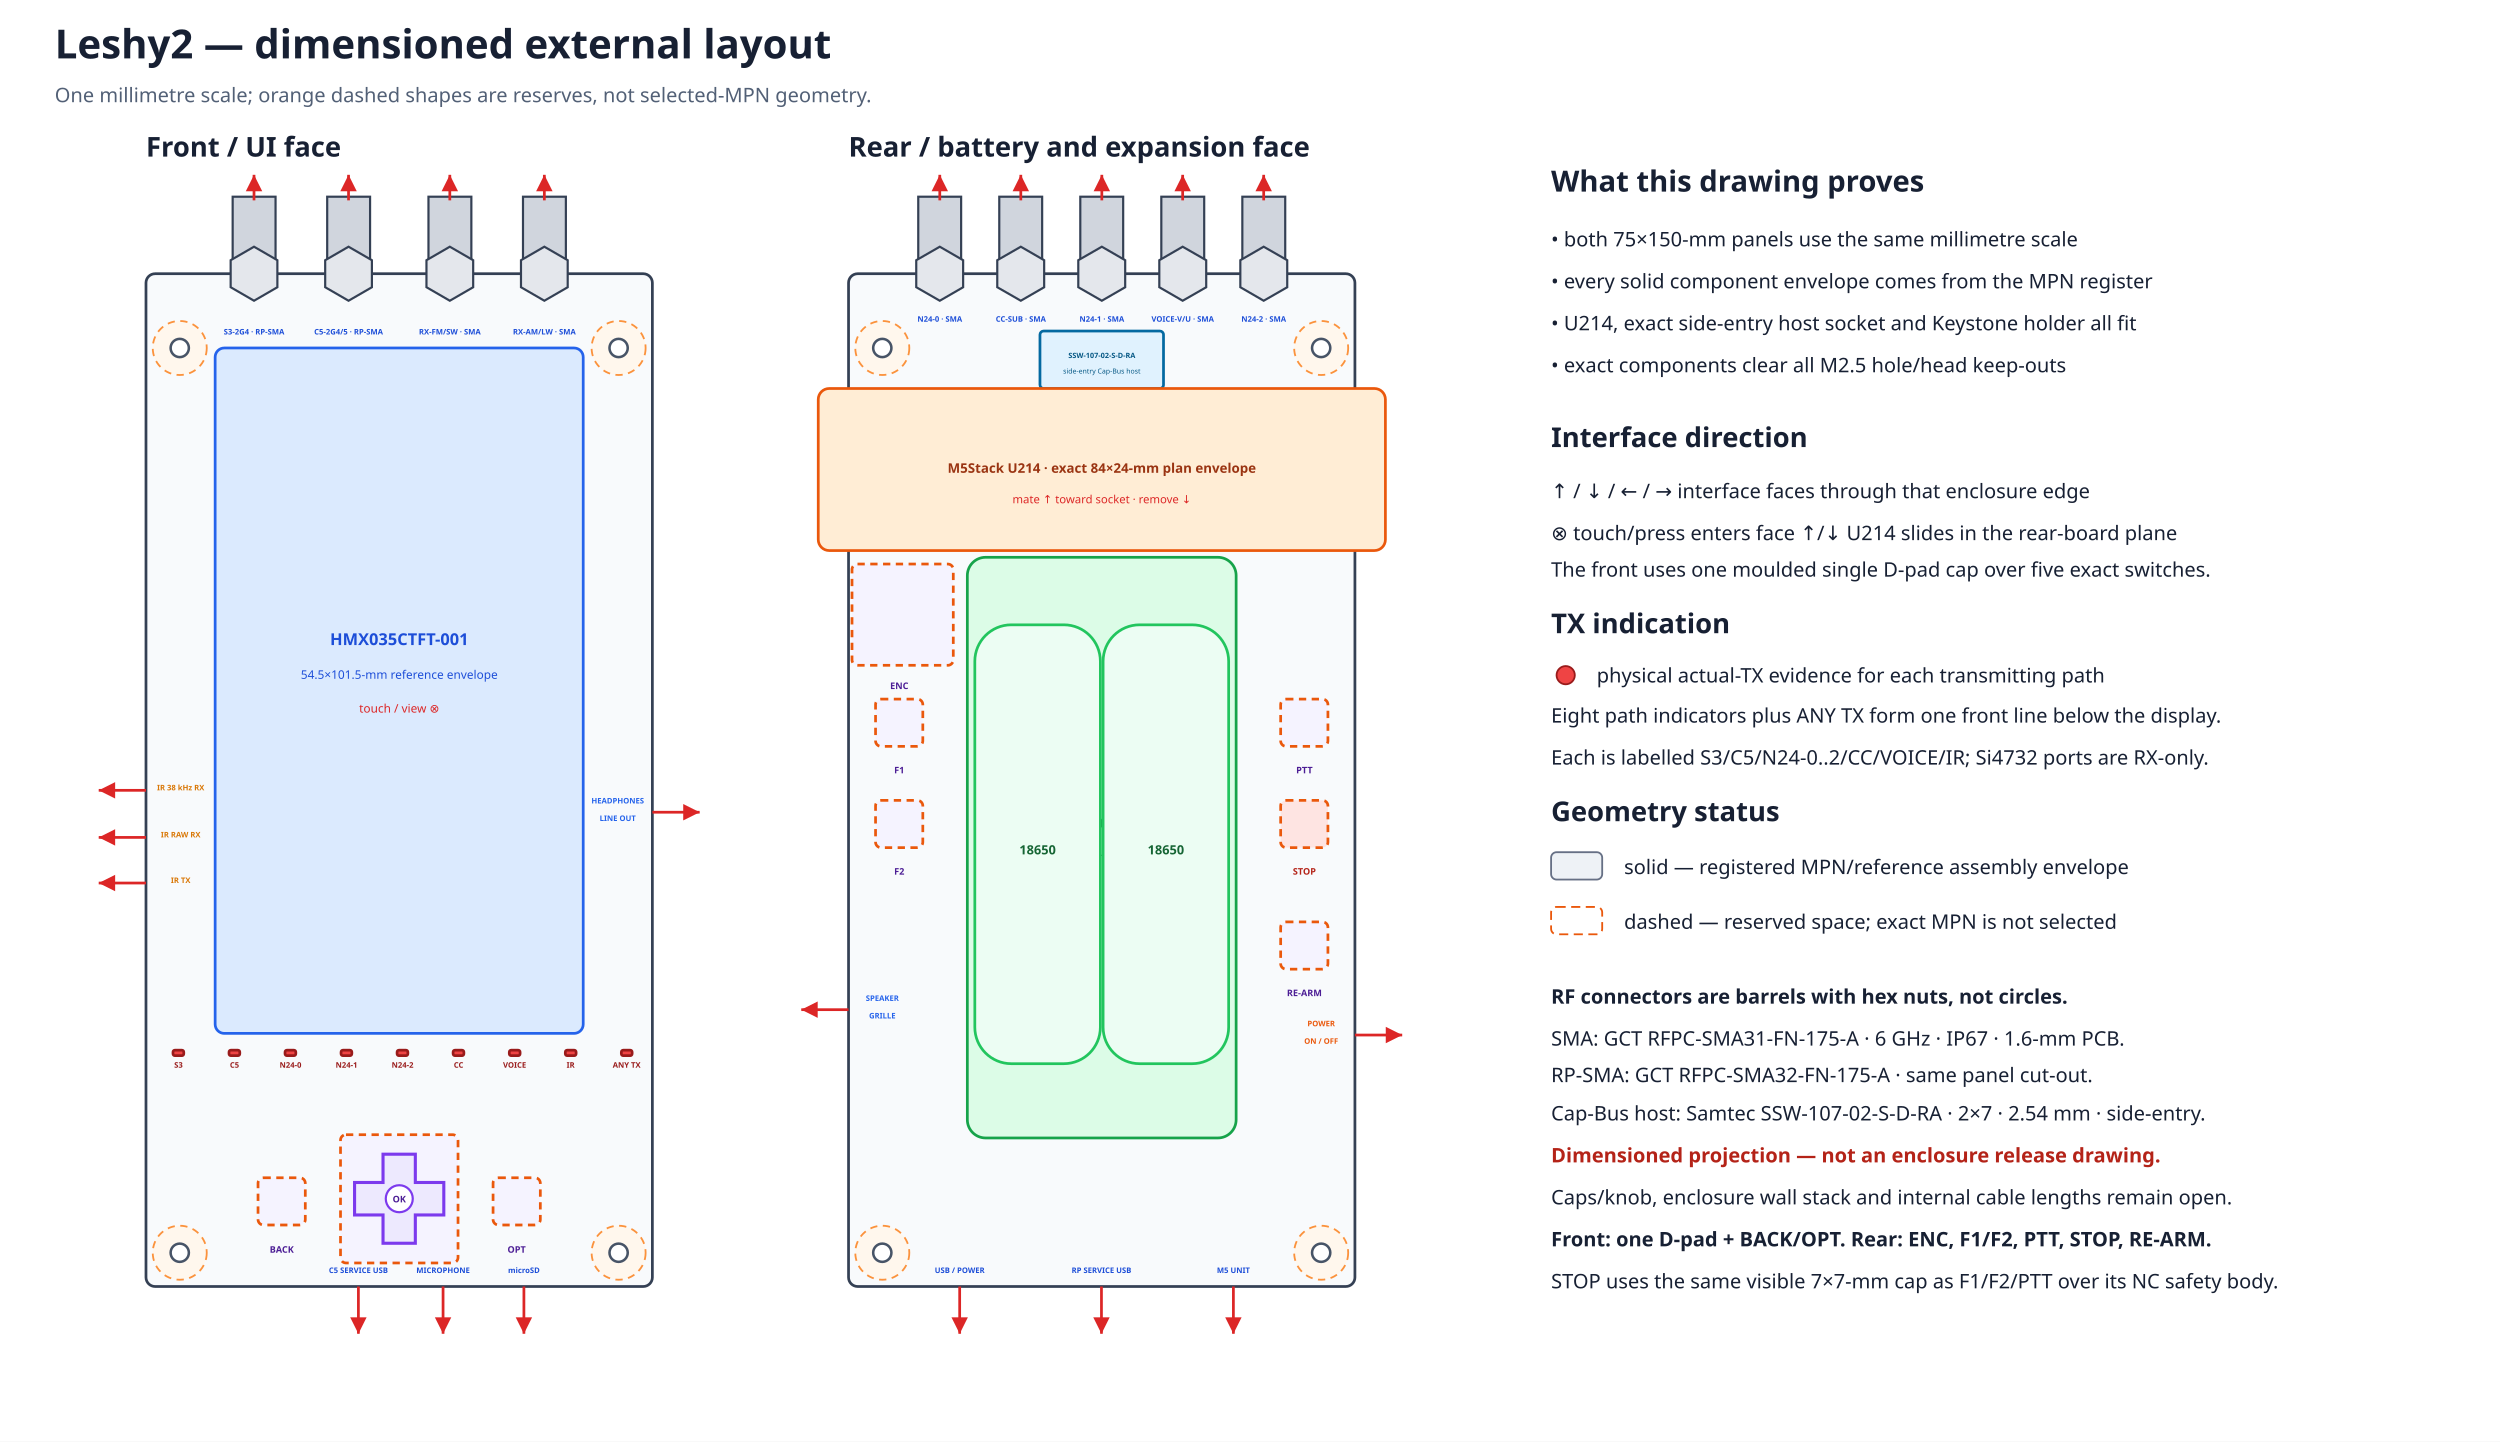
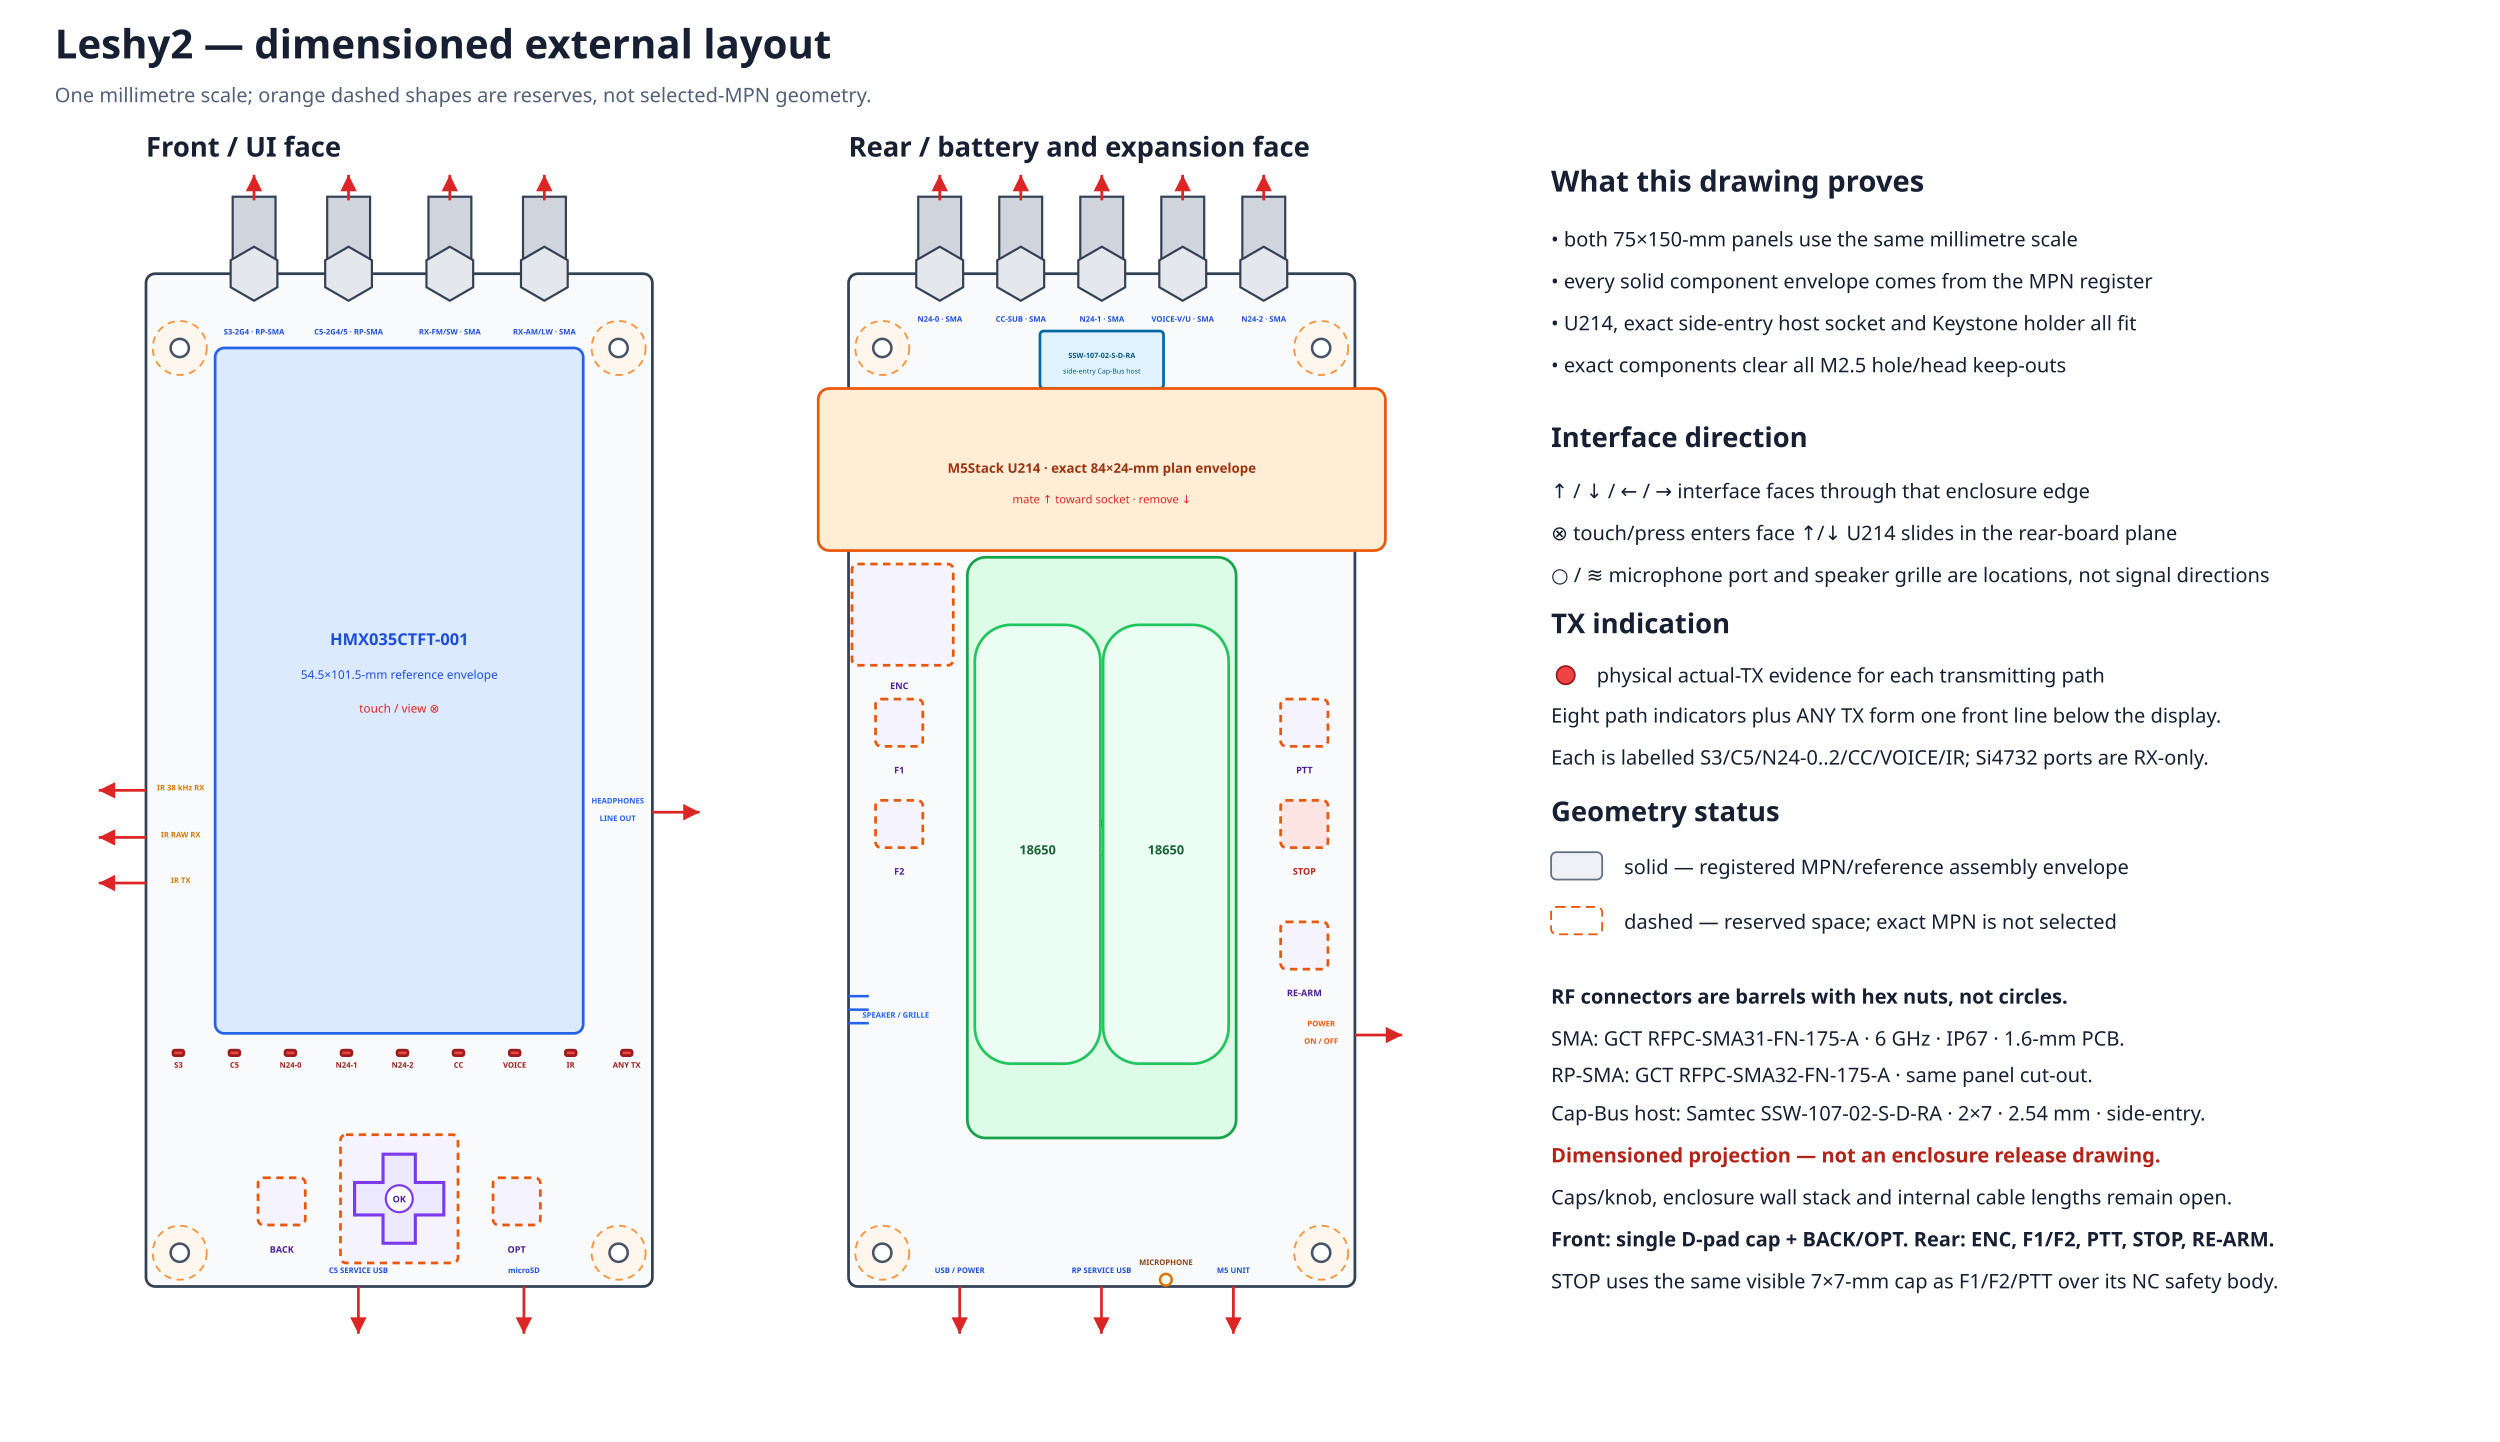
<svg xmlns="http://www.w3.org/2000/svg" width="1370" height="790" viewBox="0 0 1370 790">
  <defs>
    <marker id="arrow" markerWidth="8" markerHeight="8" refX="6" refY="3" orient="auto">
      <path d="M0,0 L6,3 L0,6 Z" fill="#dc2626" />
    </marker>
  </defs>
  <rect width="100%" height="100%" fill="#ffffff" />
  <text x="30.0" y="32.0" font-family="sans-serif" font-size="22" font-weight="bold" text-anchor="start" fill="#172033">Leshy2 — dimensioned external layout</text>
  <text x="30.0" y="56.0" font-family="sans-serif" font-size="11" font-weight="normal" text-anchor="start" fill="#526076">One millimetre scale; orange dashed shapes are reserves, not selected-MPN geometry.</text>
  <text x="80.0" y="85.8" font-family="sans-serif" font-size="15" font-weight="bold" text-anchor="start" fill="#172033">Front / UI face</text>
  <rect x="80.0" y="150.0" width="277.5" height="555.0" rx="5" fill="#f8fafc" stroke="#344054" stroke-width="1.5" />
  <circle cx="98.5" cy="190.7" r="14.8" fill="#fff7ed" stroke="#fb923c" stroke-width="1" stroke-dasharray="4 3" />
  <circle cx="98.5" cy="190.7" r="5.0" fill="white" stroke="#475467" stroke-width="1.4" />
  <circle cx="339.0" cy="190.7" r="14.8" fill="#fff7ed" stroke="#fb923c" stroke-width="1" stroke-dasharray="4 3" />
  <circle cx="339.0" cy="190.7" r="5.0" fill="white" stroke="#475467" stroke-width="1.4" />
  <circle cx="98.5" cy="686.5" r="14.8" fill="#fff7ed" stroke="#fb923c" stroke-width="1" stroke-dasharray="4 3" />
  <circle cx="98.5" cy="686.5" r="5.0" fill="white" stroke="#475467" stroke-width="1.4" />
  <circle cx="339.0" cy="686.5" r="14.8" fill="#fff7ed" stroke="#fb923c" stroke-width="1" stroke-dasharray="4 3" />
  <circle cx="339.0" cy="686.5" r="5.0" fill="white" stroke="#475467" stroke-width="1.4" />
  <text x="465.0" y="85.8" font-family="sans-serif" font-size="15" font-weight="bold" text-anchor="start" fill="#172033">Rear / battery and expansion face</text>
  <rect x="465.0" y="150.0" width="277.5" height="555.0" rx="5" fill="#f8fafc" stroke="#344054" stroke-width="1.5" />
  <circle cx="483.5" cy="190.7" r="14.8" fill="#fff7ed" stroke="#fb923c" stroke-width="1" stroke-dasharray="4 3" />
  <circle cx="483.5" cy="190.7" r="5.0" fill="white" stroke="#475467" stroke-width="1.4" />
  <circle cx="724.0" cy="190.7" r="14.8" fill="#fff7ed" stroke="#fb923c" stroke-width="1" stroke-dasharray="4 3" />
  <circle cx="724.0" cy="190.7" r="5.0" fill="white" stroke="#475467" stroke-width="1.4" />
  <circle cx="483.5" cy="686.5" r="14.8" fill="#fff7ed" stroke="#fb923c" stroke-width="1" stroke-dasharray="4 3" />
  <circle cx="483.5" cy="686.5" r="5.0" fill="white" stroke="#475467" stroke-width="1.4" />
  <circle cx="724.0" cy="686.5" r="14.8" fill="#fff7ed" stroke="#fb923c" stroke-width="1" stroke-dasharray="4 3" />
  <circle cx="724.0" cy="686.5" r="5.0" fill="white" stroke="#475467" stroke-width="1.4" />
  <rect x="569.9" y="181.4" width="67.7" height="31.5" rx="2" fill="#e0f2fe" stroke="#0369a1" stroke-width="1.5" />
  <text x="603.8" y="196.2" font-family="sans-serif" font-size="4.0" font-weight="bold" text-anchor="middle" fill="#075985">SSW-107-02-S-D-RA</text>
  <text x="603.8" y="204.7" font-family="sans-serif" font-size="3.8" font-weight="normal" text-anchor="middle" fill="#075985">side-entry Cap-Bus host</text>
  <rect x="448.4" y="212.9" width="310.8" height="88.8" rx="6" fill="#ffedd5" stroke="#ea580c" stroke-width="1.5" />
  <text x="603.8" y="259.1" font-family="sans-serif" font-size="7.3" font-weight="bold" text-anchor="middle" fill="#9a3412">M5Stack U214 · exact 84×24-mm plan envelope</text>
  <text x="603.8" y="275.8" font-family="sans-serif" font-size="6.2" font-weight="normal" text-anchor="middle" fill="#dc2626">mate ↑ toward socket · remove ↓</text>
  <rect x="503.2" y="107.8" width="23.5" height="42.2" fill="#d0d5dd" stroke="#344054" stroke-width="1.2" />
  <polygon points="527.8,157.4 515.0,164.8 502.1,157.4 502.1,142.6 515.0,135.2 527.8,142.6" fill="#e4e7ec" stroke="#344054" stroke-width="1.2" />
  <path d="M515.0 109.8 V95.8" stroke="#dc2626" stroke-width="1.5" marker-end="url(#arrow)" />
  <text x="515.0" y="176.3" font-family="sans-serif" font-size="4.2" font-weight="bold" text-anchor="middle" fill="#1d4ed8">N24-0 · SMA</text>
  <rect x="547.6" y="107.8" width="23.5" height="42.2" fill="#d0d5dd" stroke="#344054" stroke-width="1.2" />
  <polygon points="572.2,157.4 559.4,164.8 546.5,157.4 546.5,142.6 559.4,135.2 572.2,142.6" fill="#e4e7ec" stroke="#344054" stroke-width="1.2" />
  <path d="M559.4 109.8 V95.8" stroke="#dc2626" stroke-width="1.5" marker-end="url(#arrow)" />
  <text x="559.4" y="176.3" font-family="sans-serif" font-size="4.2" font-weight="bold" text-anchor="middle" fill="#1d4ed8">CC-SUB · SMA</text>
  <rect x="592.0" y="107.8" width="23.5" height="42.2" fill="#d0d5dd" stroke="#344054" stroke-width="1.2" />
  <polygon points="616.6,157.4 603.8,164.8 590.9,157.4 590.9,142.6 603.8,135.2 616.6,142.6" fill="#e4e7ec" stroke="#344054" stroke-width="1.2" />
  <path d="M603.8 109.8 V95.8" stroke="#dc2626" stroke-width="1.5" marker-end="url(#arrow)" />
  <text x="603.8" y="176.3" font-family="sans-serif" font-size="4.2" font-weight="bold" text-anchor="middle" fill="#1d4ed8">N24-1 · SMA</text>
  <rect x="636.4" y="107.8" width="23.5" height="42.2" fill="#d0d5dd" stroke="#344054" stroke-width="1.2" />
  <polygon points="661.0,157.4 648.1,164.8 635.3,157.4 635.3,142.6 648.1,135.2 661.0,142.6" fill="#e4e7ec" stroke="#344054" stroke-width="1.2" />
  <path d="M648.1 109.8 V95.8" stroke="#dc2626" stroke-width="1.5" marker-end="url(#arrow)" />
  <text x="648.1" y="176.3" font-family="sans-serif" font-size="4.2" font-weight="bold" text-anchor="middle" fill="#1d4ed8">VOICE-V/U · SMA</text>
  <rect x="680.8" y="107.8" width="23.5" height="42.2" fill="#d0d5dd" stroke="#344054" stroke-width="1.2" />
  <polygon points="705.4,157.4 692.5,164.8 679.7,157.4 679.7,142.6 692.5,135.2 705.4,142.6" fill="#e4e7ec" stroke="#344054" stroke-width="1.2" />
  <path d="M692.5 109.8 V95.8" stroke="#dc2626" stroke-width="1.5" marker-end="url(#arrow)" />
  <text x="692.5" y="176.3" font-family="sans-serif" font-size="4.2" font-weight="bold" text-anchor="middle" fill="#1d4ed8">N24-2 · SMA</text>
  <rect x="117.9" y="190.7" width="201.7" height="375.6" rx="5" fill="#dbeafe" stroke="#2563eb" stroke-width="1.5" />
  <text x="218.8" y="353.5" font-family="sans-serif" font-size="9" font-weight="bold" text-anchor="middle" fill="#1d4ed8">HMX035CTFT-001</text>
  <text x="218.8" y="372.0" font-family="sans-serif" font-size="6.5" font-weight="normal" text-anchor="middle" fill="#1d4ed8">54.5×101.5-mm reference envelope</text>
  <text x="218.8" y="390.5" font-family="sans-serif" font-size="6.5" font-weight="normal" text-anchor="middle" fill="#dc2626">touch / view ⊗</text>
  <rect x="127.5" y="107.8" width="23.5" height="42.2" fill="#d0d5dd" stroke="#344054" stroke-width="1.2" />
  <polygon points="152.0,157.4 139.2,164.8 126.4,157.4 126.4,142.6 139.2,135.2 152.0,142.6" fill="#e4e7ec" stroke="#344054" stroke-width="1.2" />
  <path d="M139.2 109.8 V95.8" stroke="#dc2626" stroke-width="1.5" marker-end="url(#arrow)" />
  <text x="139.2" y="183.3" font-family="sans-serif" font-size="4.2" font-weight="bold" text-anchor="middle" fill="#1d4ed8">S3-2G4 · RP-SMA</text>
  <rect x="179.3" y="107.8" width="23.5" height="42.2" fill="#d0d5dd" stroke="#344054" stroke-width="1.2" />
  <polygon points="203.8,157.4 191.0,164.8 178.2,157.4 178.2,142.6 191.0,135.2 203.8,142.6" fill="#e4e7ec" stroke="#344054" stroke-width="1.2" />
  <path d="M191.0 109.8 V95.8" stroke="#dc2626" stroke-width="1.5" marker-end="url(#arrow)" />
  <text x="191.0" y="183.3" font-family="sans-serif" font-size="4.2" font-weight="bold" text-anchor="middle" fill="#1d4ed8">C5-2G4/5 · RP-SMA</text>
  <rect x="234.8" y="107.8" width="23.5" height="42.2" fill="#d0d5dd" stroke="#344054" stroke-width="1.2" />
  <polygon points="259.3,157.4 246.5,164.8 233.7,157.4 233.7,142.6 246.5,135.2 259.3,142.6" fill="#e4e7ec" stroke="#344054" stroke-width="1.2" />
  <path d="M246.5 109.8 V95.8" stroke="#dc2626" stroke-width="1.5" marker-end="url(#arrow)" />
  <text x="246.5" y="183.3" font-family="sans-serif" font-size="4.2" font-weight="bold" text-anchor="middle" fill="#1d4ed8">RX-FM/SW · SMA</text>
  <rect x="286.6" y="107.8" width="23.5" height="42.2" fill="#d0d5dd" stroke="#344054" stroke-width="1.2" />
  <polygon points="311.1,157.4 298.3,164.8 285.5,157.4 285.5,142.6 298.3,135.2 311.1,142.6" fill="#e4e7ec" stroke="#344054" stroke-width="1.2" />
  <path d="M298.3 109.8 V95.8" stroke="#dc2626" stroke-width="1.5" marker-end="url(#arrow)" />
  <text x="298.3" y="183.3" font-family="sans-serif" font-size="4.2" font-weight="bold" text-anchor="middle" fill="#1d4ed8">RX-AM/LW · SMA</text>
  <rect x="94.8" y="575.5" width="5.9" height="3.0" rx="1" fill="#ef4444" stroke="#991b1b" stroke-width="1.5" />
  <text x="97.8" y="585.1" font-family="sans-serif" font-size="4.2" font-weight="bold" text-anchor="middle" fill="#991b1b">S3</text>
  <rect x="125.5" y="575.5" width="5.9" height="3.0" rx="1" fill="#ef4444" stroke="#991b1b" stroke-width="1.5" />
  <text x="128.5" y="585.1" font-family="sans-serif" font-size="4.2" font-weight="bold" text-anchor="middle" fill="#991b1b">C5</text>
  <rect x="156.2" y="575.5" width="5.9" height="3.0" rx="1" fill="#ef4444" stroke="#991b1b" stroke-width="1.5" />
  <text x="159.2" y="585.1" font-family="sans-serif" font-size="4.2" font-weight="bold" text-anchor="middle" fill="#991b1b">N24-0</text>
  <rect x="186.9" y="575.5" width="5.9" height="3.0" rx="1" fill="#ef4444" stroke="#991b1b" stroke-width="1.5" />
  <text x="189.9" y="585.1" font-family="sans-serif" font-size="4.2" font-weight="bold" text-anchor="middle" fill="#991b1b">N24-1</text>
  <rect x="217.6" y="575.5" width="5.9" height="3.0" rx="1" fill="#ef4444" stroke="#991b1b" stroke-width="1.5" />
  <text x="220.6" y="585.1" font-family="sans-serif" font-size="4.2" font-weight="bold" text-anchor="middle" fill="#991b1b">N24-2</text>
  <rect x="248.3" y="575.5" width="5.9" height="3.0" rx="1" fill="#ef4444" stroke="#991b1b" stroke-width="1.5" />
  <text x="251.3" y="585.1" font-family="sans-serif" font-size="4.2" font-weight="bold" text-anchor="middle" fill="#991b1b">CC</text>
  <rect x="279.1" y="575.5" width="5.9" height="3.0" rx="1" fill="#ef4444" stroke="#991b1b" stroke-width="1.5" />
  <text x="282.0" y="585.1" font-family="sans-serif" font-size="4.2" font-weight="bold" text-anchor="middle" fill="#991b1b">VOICE</text>
  <rect x="309.8" y="575.5" width="5.9" height="3.0" rx="1" fill="#ef4444" stroke="#991b1b" stroke-width="1.5" />
  <text x="312.7" y="585.1" font-family="sans-serif" font-size="4.2" font-weight="bold" text-anchor="middle" fill="#991b1b">IR</text>
  <rect x="340.5" y="575.5" width="5.9" height="3.0" rx="1" fill="#ef4444" stroke="#991b1b" stroke-width="1.5" />
  <text x="343.4" y="585.1" font-family="sans-serif" font-size="4.2" font-weight="bold" text-anchor="middle" fill="#991b1b">ANY TX</text>
  <rect x="141.4" y="645.4" width="25.9" height="25.9" rx="3" fill="#f5f3ff" stroke="#ea580c" stroke-width="1.5" stroke-dasharray="4 3" />
  <rect x="186.6" y="621.8" width="64.4" height="70.3" rx="3" fill="#f5f3ff" stroke="#ea580c" stroke-width="1.5" stroke-dasharray="4 3" />
  <rect x="270.2" y="645.4" width="25.9" height="25.9" rx="3" fill="#f5f3ff" stroke="#ea580c" stroke-width="1.5" stroke-dasharray="4 3" />
  <polygon points="209.9,632.5 227.6,632.5 227.6,648.0 243.2,648.0 243.2,665.8 227.6,665.8 227.6,681.3 209.9,681.3 209.9,665.8 194.3,665.8 194.3,648.0 209.9,648.0" fill="#ede9fe" stroke="#7c3aed" stroke-width="1.7" />
  <circle cx="218.8" cy="656.9" r="7.4" fill="#ffffff" stroke="#7c3aed" stroke-width="1.2" />
  <text x="218.8" y="658.9" font-family="sans-serif" font-size="5.0" font-weight="bold" text-anchor="middle" fill="#4c1d95">OK</text>
  <text x="154.4" y="686.5" font-family="sans-serif" font-size="5.0" font-weight="bold" text-anchor="middle" fill="#4c1d95">BACK</text>
  <text x="283.1" y="686.5" font-family="sans-serif" font-size="5.0" font-weight="bold" text-anchor="middle" fill="#4c1d95">OPT</text>
  <path d="M80.0 433.1 L54.1 433.1" stroke="#dc2626" stroke-width="1.5" marker-end="url(#arrow)" />
  <text x="99.0" y="433.1" font-family="sans-serif" font-size="4.2" font-weight="bold" text-anchor="middle" fill="#d97706">IR 38 kHz RX</text>
  <path d="M80.0 458.9 L54.1 458.9" stroke="#dc2626" stroke-width="1.5" marker-end="url(#arrow)" />
  <text x="99.0" y="458.9" font-family="sans-serif" font-size="4.2" font-weight="bold" text-anchor="middle" fill="#d97706">IR RAW RX</text>
  <path d="M80.0 483.9 L54.1 483.9" stroke="#dc2626" stroke-width="1.5" marker-end="url(#arrow)" />
  <text x="99.0" y="483.9" font-family="sans-serif" font-size="4.2" font-weight="bold" text-anchor="middle" fill="#d97706">IR TX</text>
  <path d="M357.5 445.1 L383.4 445.1" stroke="#dc2626" stroke-width="1.5" marker-end="url(#arrow)" />
  <text x="338.5" y="440.3" font-family="sans-serif" font-size="4.2" font-weight="bold" text-anchor="middle" fill="#2563eb">HEADPHONES</text>
  <text x="338.5" y="449.9" font-family="sans-serif" font-size="4.2" font-weight="bold" text-anchor="middle" fill="#2563eb">LINE OUT</text>
  <path d="M196.4 705.0 L196.4 730.9" stroke="#dc2626" stroke-width="1.5" marker-end="url(#arrow)" />
  <text x="196.4" y="697.6" font-family="sans-serif" font-size="4.2" font-weight="bold" text-anchor="middle" fill="#1d4ed8">C5 SERVICE USB</text>
-   <path d="M242.8 705.0 L242.8 730.9" stroke="#dc2626" stroke-width="1.5" marker-end="url(#arrow)" />
-   <text x="242.8" y="697.6" font-family="sans-serif" font-size="4.2" font-weight="bold" text-anchor="middle" fill="#1d4ed8">MICROPHONE</text>
  <path d="M287.1 705.0 L287.1 730.9" stroke="#dc2626" stroke-width="1.5" marker-end="url(#arrow)" />
  <text x="287.1" y="697.6" font-family="sans-serif" font-size="4.2" font-weight="bold" text-anchor="middle" fill="#1d4ed8">microSD</text>
  <rect x="530.1" y="305.4" width="147.3" height="318.2" rx="10" fill="#dcfce7" stroke="#16a34a" stroke-width="1.5" />
  <text x="603.8" y="453.4" font-family="sans-serif" font-size="9" font-weight="bold" text-anchor="middle" fill="#166534">Keystone 1048P</text>
  <text x="603.8" y="471.9" font-family="sans-serif" font-size="6.5" font-weight="normal" text-anchor="middle" fill="#166534">86×39.8-mm rotated holder</text>
  <rect x="534.2" y="342.4" width="68.8" height="240.5" rx="20" fill="#ecfdf3" stroke="#22c55e" stroke-width="1.5" />
  <text x="568.6" y="468.2" font-family="sans-serif" font-size="7" font-weight="bold" text-anchor="middle" fill="#166534">18650</text>
  <rect x="604.5" y="342.4" width="68.8" height="240.5" rx="20" fill="#ecfdf3" stroke="#22c55e" stroke-width="1.5" />
  <text x="638.9" y="468.2" font-family="sans-serif" font-size="7" font-weight="bold" text-anchor="middle" fill="#166534">18650</text>
  <rect x="466.9" y="309.1" width="55.5" height="55.5" rx="3" fill="#f5f3ff" stroke="#ea580c" stroke-width="1.5" stroke-dasharray="4 3" />
  <rect x="479.8" y="383.1" width="25.9" height="25.9" rx="3" fill="#f5f3ff" stroke="#ea580c" stroke-width="1.5" stroke-dasharray="4 3" />
  <rect x="479.8" y="438.6" width="25.9" height="25.9" rx="3" fill="#f5f3ff" stroke="#ea580c" stroke-width="1.5" stroke-dasharray="4 3" />
  <rect x="701.8" y="383.1" width="25.9" height="25.9" rx="3" fill="#f5f3ff" stroke="#ea580c" stroke-width="1.5" stroke-dasharray="4 3" />
  <rect x="701.8" y="438.6" width="25.9" height="25.9" rx="3" fill="#fee4e2" stroke="#ea580c" stroke-width="1.5" stroke-dasharray="4 3" />
  <rect x="701.8" y="505.2" width="25.9" height="25.9" rx="3" fill="#f5f3ff" stroke="#ea580c" stroke-width="1.5" stroke-dasharray="4 3" />
  <text x="492.8" y="377.6" font-family="sans-serif" font-size="5.0" font-weight="bold" text-anchor="middle" fill="#4c1d95">ENC</text>
  <text x="492.8" y="423.8" font-family="sans-serif" font-size="5.0" font-weight="bold" text-anchor="middle" fill="#4c1d95">F1</text>
  <text x="492.8" y="479.3" font-family="sans-serif" font-size="5.0" font-weight="bold" text-anchor="middle" fill="#4c1d95">F2</text>
  <text x="714.8" y="423.8" font-family="sans-serif" font-size="5.0" font-weight="bold" text-anchor="middle" fill="#4c1d95">PTT</text>
  <text x="714.8" y="479.3" font-family="sans-serif" font-size="5.0" font-weight="bold" text-anchor="middle" fill="#b42318">STOP</text>
  <text x="714.8" y="545.9" font-family="sans-serif" font-size="5.0" font-weight="bold" text-anchor="middle" fill="#4c1d95">RE-ARM</text>
-   <path d="M465.0 553.3 L439.1 553.3" stroke="#dc2626" stroke-width="1.5" marker-end="url(#arrow)" />
-   <text x="483.5" y="548.5" font-family="sans-serif" font-size="4.2" font-weight="bold" text-anchor="middle" fill="#2563eb">SPEAKER</text>
-   <text x="483.5" y="558.1" font-family="sans-serif" font-size="4.2" font-weight="bold" text-anchor="middle" fill="#2563eb">GRILLE</text>
  <path d="M742.5 567.2 L768.4 567.2" stroke="#dc2626" stroke-width="1.5" marker-end="url(#arrow)" />
  <text x="724.0" y="562.4" font-family="sans-serif" font-size="4.2" font-weight="bold" text-anchor="middle" fill="#ea580c">POWER</text>
  <text x="724.0" y="572.0" font-family="sans-serif" font-size="4.2" font-weight="bold" text-anchor="middle" fill="#ea580c">ON / OFF</text>
  <path d="M525.9 705.0 V730.9" stroke="#dc2626" stroke-width="1.5" marker-end="url(#arrow)" />
  <text x="525.9" y="697.6" font-family="sans-serif" font-size="4.2" font-weight="bold" text-anchor="middle" fill="#1d4ed8">USB / POWER</text>
  <path d="M603.6 705.0 V730.9" stroke="#dc2626" stroke-width="1.5" marker-end="url(#arrow)" />
  <text x="603.6" y="697.6" font-family="sans-serif" font-size="4.2" font-weight="bold" text-anchor="middle" fill="#1d4ed8">RP SERVICE USB</text>
  <path d="M675.9 705.0 V730.9" stroke="#dc2626" stroke-width="1.5" marker-end="url(#arrow)" />
  <text x="675.9" y="697.6" font-family="sans-serif" font-size="4.2" font-weight="bold" text-anchor="middle" fill="#1d4ed8">M5 UNIT</text>
+   <line x1="465.0" y1="545.9" x2="476.1" y2="545.9" stroke="#2563eb" stroke-width="1.4" />
+   <line x1="465.0" y1="553.3" x2="476.1" y2="553.3" stroke="#2563eb" stroke-width="1.4" />
+   <line x1="465.0" y1="560.7" x2="476.1" y2="560.7" stroke="#2563eb" stroke-width="1.4" />
+   <text x="490.9" y="557.7" font-family="sans-serif" font-size="4.2" font-weight="bold" text-anchor="middle" fill="#2563eb">SPEAKER / GRILLE</text>
+   <circle cx="638.9" cy="701.3" r="3.2" fill="none" stroke="#d97706" stroke-width="1.4" data-interface-kind="acoustic-opening" />
+   <text x="638.9" y="693.2" font-family="sans-serif" font-size="4.2" font-weight="bold" text-anchor="middle" fill="#92400e">MICROPHONE</text>
  <text x="850.0" y="105.0" font-family="sans-serif" font-size="16" font-weight="bold" text-anchor="start" fill="#172033">What this drawing proves</text>
  <text x="850.0" y="135.0" font-family="sans-serif" font-size="11" font-weight="normal" text-anchor="start" fill="#172033">• both 75×150-mm panels use the same millimetre scale</text>
  <text x="850.0" y="158.0" font-family="sans-serif" font-size="11" font-weight="normal" text-anchor="start" fill="#172033">• every solid component envelope comes from the MPN register</text>
  <text x="850.0" y="181.0" font-family="sans-serif" font-size="11" font-weight="normal" text-anchor="start" fill="#172033">• U214, exact side-entry host socket and Keystone holder all fit</text>
  <text x="850.0" y="204.0" font-family="sans-serif" font-size="11" font-weight="normal" text-anchor="start" fill="#172033">• exact components clear all M2.5 hole/head keep-outs</text>
  <text x="850.0" y="245.0" font-family="sans-serif" font-size="15" font-weight="bold" text-anchor="start" fill="#172033">Interface direction</text>
  <text x="850.0" y="273.0" font-family="sans-serif" font-size="11" font-weight="normal" text-anchor="start" fill="#172033">↑ / ↓ / ← / →  interface faces through that enclosure edge</text>
  <text x="850.0" y="296.0" font-family="sans-serif" font-size="11" font-weight="normal" text-anchor="start" fill="#172033">⊗  touch/press enters face     ↑/↓  U214 slides in the rear-board plane</text>
-   <text x="850.0" y="316.0" font-family="sans-serif" font-size="11" font-weight="normal" text-anchor="start" fill="#172033">The front uses one moulded single D-pad cap over five exact switches.</text>
+   <text x="850.0" y="319.0" font-family="sans-serif" font-size="11" font-weight="normal" text-anchor="start" fill="#172033">○ / ≋  microphone port and speaker grille are locations, not signal directions</text>
  <text x="850.0" y="347.0" font-family="sans-serif" font-size="15" font-weight="bold" text-anchor="start" fill="#172033">TX indication</text>
  <circle cx="858" cy="370" r="5" fill="#ef4444" stroke="#991b1b" />
  <text x="875.0" y="374.0" font-family="sans-serif" font-size="11" font-weight="normal" text-anchor="start" fill="#172033">physical actual-TX evidence for each transmitting path</text>
  <text x="850.0" y="396.0" font-family="sans-serif" font-size="11" font-weight="normal" text-anchor="start" fill="#172033">Eight path indicators plus ANY TX form one front line below the display.</text>
  <text x="850.0" y="419.0" font-family="sans-serif" font-size="11" font-weight="normal" text-anchor="start" fill="#172033">Each is labelled S3/C5/N24-0..2/CC/VOICE/IR; Si4732 ports are RX-only.</text>
  <text x="850.0" y="450.0" font-family="sans-serif" font-size="15" font-weight="bold" text-anchor="start" fill="#172033">Geometry status</text>
  <rect x="850" y="467" width="28" height="15" rx="3" fill="#eef2f6" stroke="#667085" />
  <text x="890.0" y="479.0" font-family="sans-serif" font-size="11" font-weight="normal" text-anchor="start" fill="#172033">solid — registered MPN/reference assembly envelope</text>
  <rect x="850" y="497" width="28" height="15" rx="3" fill="none" stroke="#ea580c" stroke-dasharray="5 3" />
  <text x="890.0" y="509.0" font-family="sans-serif" font-size="11" font-weight="normal" text-anchor="start" fill="#172033">dashed — reserved space; exact MPN is not selected</text>
  <text x="850.0" y="550.0" font-family="sans-serif" font-size="11" font-weight="bold" text-anchor="start" fill="#172033">RF connectors are barrels with hex nuts, not circles.</text>
  <text x="850.0" y="573.0" font-family="sans-serif" font-size="11" font-weight="normal" text-anchor="start" fill="#172033">SMA: GCT RFPC-SMA31-FN-175-A · 6 GHz · IP67 · 1.6-mm PCB.</text>
  <text x="850.0" y="593.0" font-family="sans-serif" font-size="11" font-weight="normal" text-anchor="start" fill="#172033">RP-SMA: GCT RFPC-SMA32-FN-175-A · same panel cut-out.</text>
  <text x="850.0" y="614.0" font-family="sans-serif" font-size="11" font-weight="normal" text-anchor="start" fill="#172033">Cap-Bus host: Samtec SSW-107-02-S-D-RA · 2×7 · 2.54 mm · side-entry.</text>
  <text x="850.0" y="637.0" font-family="sans-serif" font-size="11" font-weight="bold" text-anchor="start" fill="#b42318">Dimensioned projection — not an enclosure release drawing.</text>
  <text x="850.0" y="660.0" font-family="sans-serif" font-size="11" font-weight="normal" text-anchor="start" fill="#172033">Caps/knob, enclosure wall stack and internal cable lengths remain open.</text>
-   <text x="850.0" y="683.0" font-family="sans-serif" font-size="11" font-weight="bold" text-anchor="start" fill="#172033">Front: one D-pad + BACK/OPT. Rear: ENC, F1/F2, PTT, STOP, RE-ARM.</text>
+   <text x="850.0" y="683.0" font-family="sans-serif" font-size="11" font-weight="bold" text-anchor="start" fill="#172033">Front: single D-pad cap + BACK/OPT. Rear: ENC, F1/F2, PTT, STOP, RE-ARM.</text>
  <text x="850.0" y="706.0" font-family="sans-serif" font-size="11" font-weight="normal" text-anchor="start" fill="#172033">STOP uses the same visible 7×7-mm cap as F1/F2/PTT over its NC safety body.</text>
</svg>
